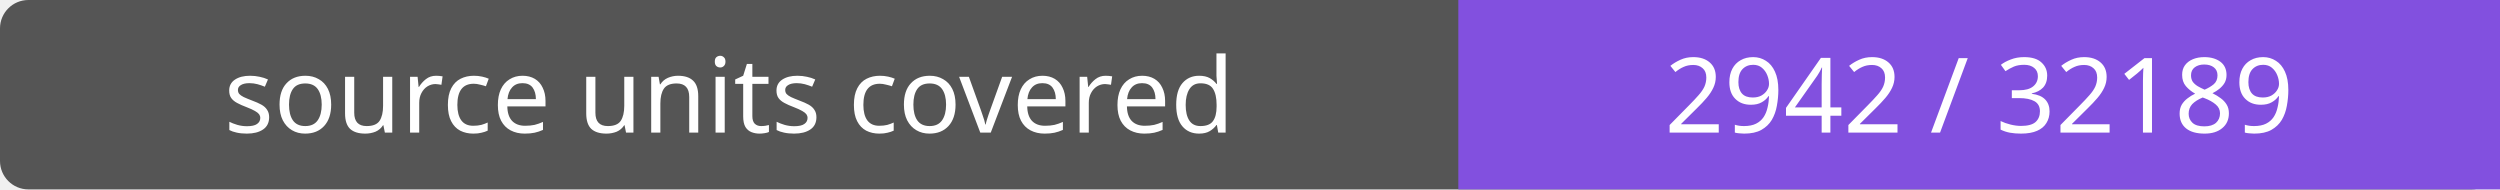
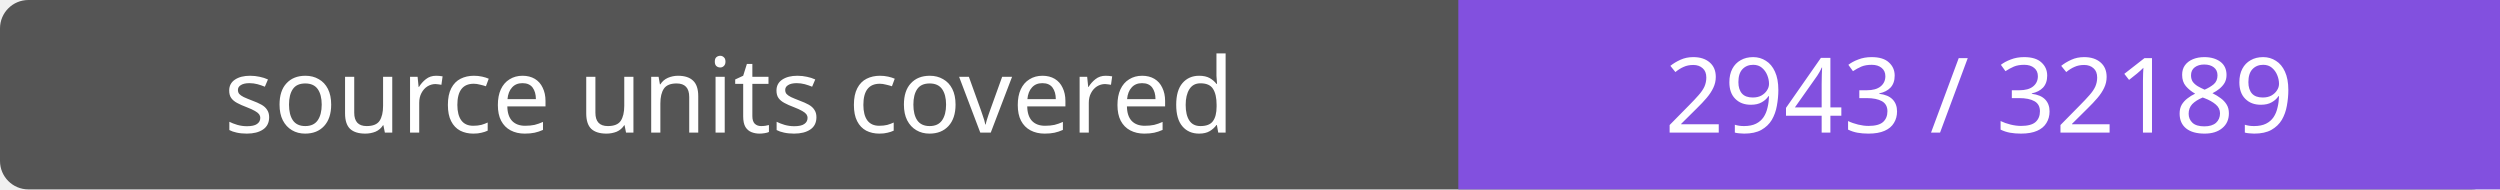
- <svg xmlns="http://www.w3.org/2000/svg" width="264" height="20" role="img" aria-label="source units covered: 2942 / 32189">
+ <svg xmlns="http://www.w3.org/2000/svg" width="264" height="20" role="img" aria-label="source units covered: 2943 / 32189">
  <rect width="264" height="20" rx="3" fill="#555" />
  <path fill="#8250df" d="M154 0h110v20H154z" />
  <g fill="#fff" text-anchor="middle" font-family="Verdana,sans-serif" font-size="11">
    <text x="77.0" y="14">source units covered</text>
-     <text x="209.0" y="14">2942 / 32189</text>
+     <text x="209.0" y="14">2943 / 32189</text>
  </g>
</svg>
